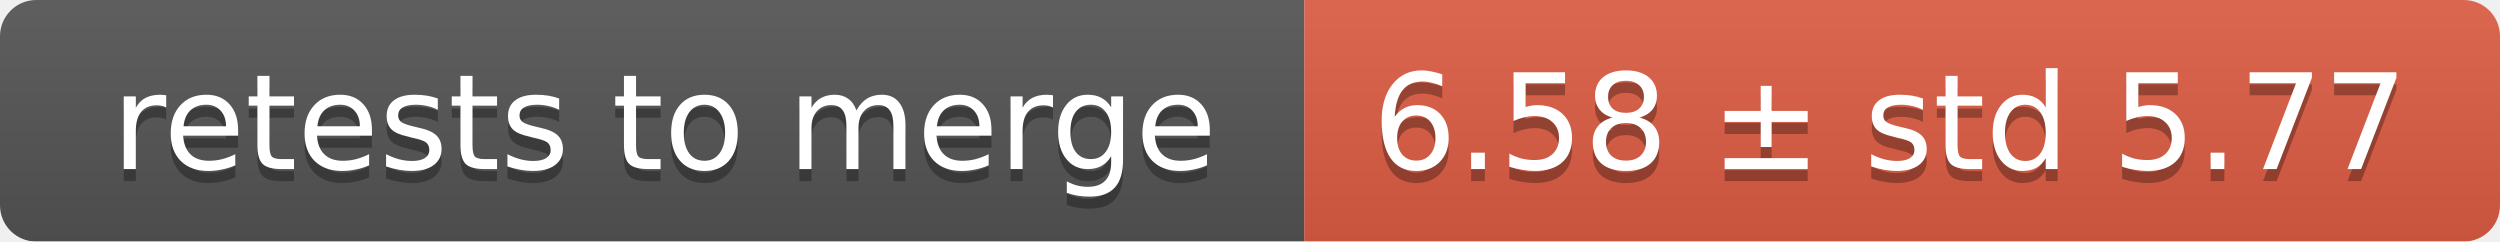
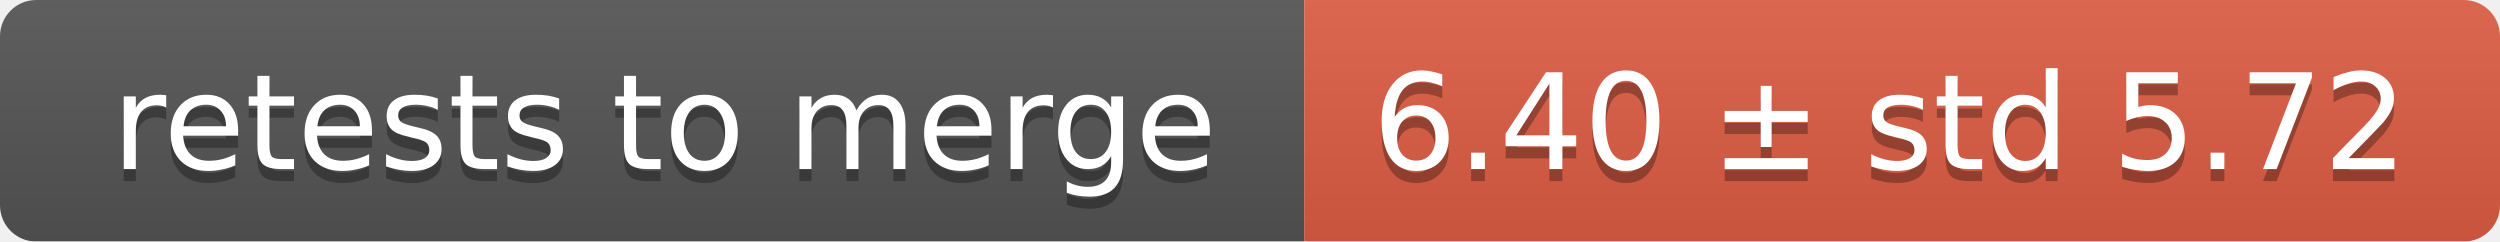
<svg xmlns="http://www.w3.org/2000/svg" width="207" height="20">
  <linearGradient id="smooth" x2="0" y2="100%">
    <stop offset="0" stop-color="#bbb" stop-opacity=".1" />
    <stop offset="1" stop-opacity=".1" />
  </linearGradient>
  <mask id="round">
    <rect width="207" height="20" rx="3" fill="#fff" />
  </mask>
  <g mask="url(#round)">
    <rect width="108" height="20" fill="#555" />
    <rect x="108" width="99" height="20" fill="#e05d44" />
    <rect width="207" height="20" fill="url(#smooth)" />
  </g>
  <g fill="#fff" text-anchor="middle" font-family="DejaVu Sans,Verdana,Geneva,sans-serif" font-size="11">
    <text x="55" y="15" fill="#010101" fill-opacity=".3">retests to merge</text>
    <text x="55" y="14">retests to merge</text>
-     <text x="156.5" y="15" fill="#010101" fill-opacity=".3">6.58 ± std 5.77</text>
-     <text x="156.5" y="14">6.58 ± std 5.77</text>
+     <text x="156.5" y="15" fill="#010101" fill-opacity=".3">6.40 ± std 5.72</text>
+     <text x="156.5" y="14">6.40 ± std 5.72</text>
  </g>
</svg>
